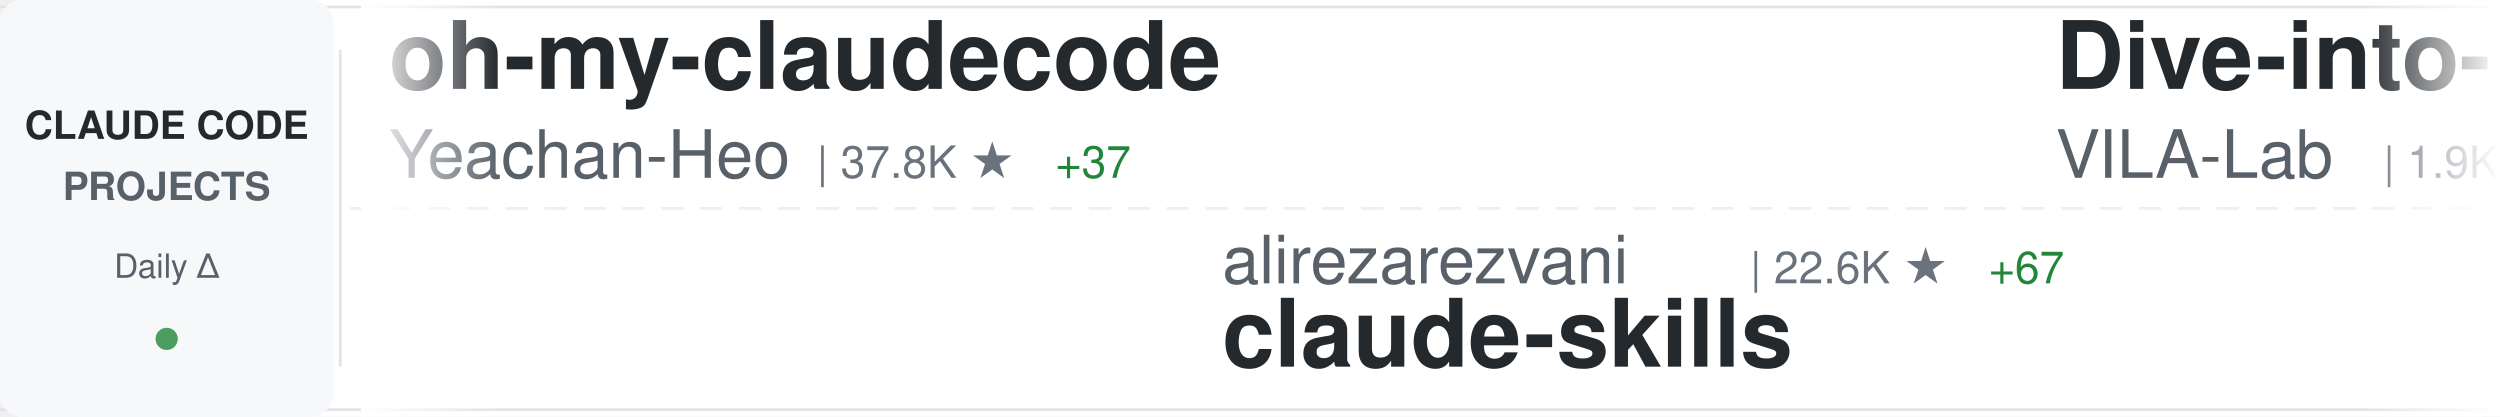
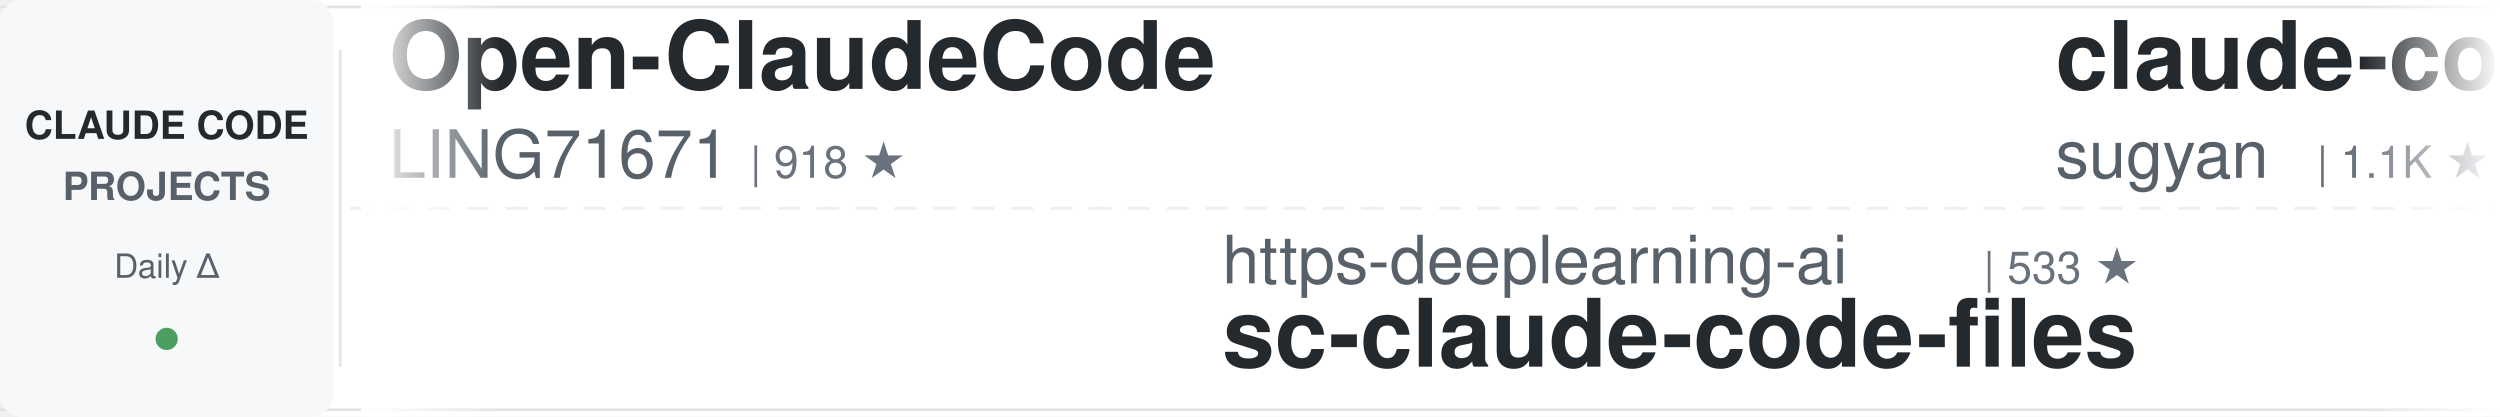
<svg xmlns="http://www.w3.org/2000/svg" width="900" height="150">
  <defs>
    <linearGradient id="awesomeLeftFade" x1="0%" y1="0%" x2="100%" y2="0%">
      <stop offset="0%" style="stop-color:#ffffff;stop-opacity:1" />
      <stop offset="100%" style="stop-color:#ffffff;stop-opacity:0" />
    </linearGradient>
    <linearGradient id="awesomeRightFade" x1="0%" y1="0%" x2="100%" y2="0%">
      <stop offset="0%" style="stop-color:#ffffff;stop-opacity:0" />
      <stop offset="100%" style="stop-color:#ffffff;stop-opacity:1" />
    </linearGradient>
  </defs>
  <rect width="900" height="150" fill="#ffffff" rx="8" />
  <rect x="0" y="2" width="900" height="1" fill="#e1e4e8" />
  <rect x="0" y="147" width="900" height="1" fill="#e1e4e8" />
  <line x1="0" y1="75" x2="900" y2="75" stroke="#e1e4e8" stroke-width="1" stroke-dasharray="8 6" opacity="0.6" />
  <rect x="0" y="0" width="120" height="150" fill="#f6f8fa" rx="8" />
  <text x="60" y="50" font-family="-apple-system, BlinkMacSystemFont, 'Segoe UI', Helvetica, Arial, sans-serif" font-size="14" font-weight="600" fill="#24292e" text-anchor="middle">CLAUDE CODE</text>
  <text x="60" y="72" font-family="-apple-system, BlinkMacSystemFont, 'Segoe UI', Helvetica, Arial, sans-serif" font-size="14" font-weight="600" fill="#586069" text-anchor="middle">PROJECTS</text>
  <text x="60" y="100" font-family="-apple-system, BlinkMacSystemFont, 'Segoe UI', Helvetica, Arial, sans-serif" font-size="12" font-weight="500" fill="#586069" text-anchor="middle">Daily Δ</text>
  <circle cx="60" cy="122" r="4" fill="#22863a" opacity="0.8" />
  <rect x="122" y="18" width="1" height="114" fill="#e1e4e8" />
  <clipPath id="awesomeTickerClip">
    <rect x="130" y="0" width="770" height="150" />
  </clipPath>
  <g clip-path="url(#awesomeTickerClip)">
    <g id="awesomeTickerItems">
      <animateTransform attributeName="transform" attributeType="XML" type="translate" from="0 0" to="-3000 0" dur="54s" repeatCount="indefinite" />
      <g transform="translate(0, 0)">
-         <text x="140" y="32" font-family="-apple-system, BlinkMacSystemFont, 'Segoe UI', Helvetica, Arial, sans-serif" font-size="34" font-weight="600" fill="#24292e">oh-my-claudecode</text>
-         <text x="140" y="64" font-family="-apple-system, BlinkMacSystemFont, 'Segoe UI', Helvetica, Arial, sans-serif" font-size="24" font-weight="400" fill="#586069">Yeachan-Heo</text>
-         <text x="294" y="64" font-family="-apple-system, BlinkMacSystemFont, 'Segoe UI', Helvetica, Arial, sans-serif" font-size="16" font-weight="500" fill="#6a737d">| 37.8K ★</text>
-         <text x="380" y="64" font-family="-apple-system, BlinkMacSystemFont, 'Segoe UI', Helvetica, Arial, sans-serif" font-size="16" font-weight="500" fill="#22863a"> +37</text>
+         <text x="140" y="32" font-family="-apple-system, BlinkMacSystemFont, 'Segoe UI', Helvetica, Arial, sans-serif" font-size="34" font-weight="600" fill="#24292e">Open-ClaudeCode</text>
+         <text x="140" y="64" font-family="-apple-system, BlinkMacSystemFont, 'Segoe UI', Helvetica, Arial, sans-serif" font-size="24" font-weight="400" fill="#586069">LING71671</text>
+         <text x="270" y="64" font-family="-apple-system, BlinkMacSystemFont, 'Segoe UI', Helvetica, Arial, sans-serif" font-size="16" font-weight="500" fill="#6a737d">| 918 ★</text>
      </g>
      <g transform="translate(300, 0)">
-         <text x="140" y="102" font-family="-apple-system, BlinkMacSystemFont, 'Segoe UI', Helvetica, Arial, sans-serif" font-size="24" font-weight="400" fill="#586069">alirezarezvani</text>
-         <text x="330" y="102" font-family="-apple-system, BlinkMacSystemFont, 'Segoe UI', Helvetica, Arial, sans-serif" font-size="16" font-weight="500" fill="#6a737d">| 22.6K ★</text>
-         <text x="416" y="102" font-family="-apple-system, BlinkMacSystemFont, 'Segoe UI', Helvetica, Arial, sans-serif" font-size="16" font-weight="500" fill="#22863a"> +67</text>
-         <text x="140" y="132" font-family="-apple-system, BlinkMacSystemFont, 'Segoe UI', Helvetica, Arial, sans-serif" font-size="34" font-weight="600" fill="#24292e">claude-skills</text>
+         <text x="140" y="102" font-family="-apple-system, BlinkMacSystemFont, 'Segoe UI', Helvetica, Arial, sans-serif" font-size="24" font-weight="400" fill="#586069">https-deeplearning-ai</text>
+         <text x="414" y="102" font-family="-apple-system, BlinkMacSystemFont, 'Segoe UI', Helvetica, Arial, sans-serif" font-size="16" font-weight="500" fill="#6a737d">| 533 ★</text>
+         <text x="140" y="132" font-family="-apple-system, BlinkMacSystemFont, 'Segoe UI', Helvetica, Arial, sans-serif" font-size="34" font-weight="600" fill="#24292e">sc-claude-code-files</text>
      </g>
      <g transform="translate(600, 0)">
-         <text x="140" y="32" font-family="-apple-system, BlinkMacSystemFont, 'Segoe UI', Helvetica, Arial, sans-serif" font-size="34" font-weight="600" fill="#24292e">Dive-into-Claude-Code</text>
-         <text x="140" y="64" font-family="-apple-system, BlinkMacSystemFont, 'Segoe UI', Helvetica, Arial, sans-serif" font-size="24" font-weight="400" fill="#586069">VILA-Lab</text>
-         <text x="258" y="64" font-family="-apple-system, BlinkMacSystemFont, 'Segoe UI', Helvetica, Arial, sans-serif" font-size="16" font-weight="500" fill="#6a737d">| 1.9K ★</text>
-         <text x="335" y="64" font-family="-apple-system, BlinkMacSystemFont, 'Segoe UI', Helvetica, Arial, sans-serif" font-size="16" font-weight="500" fill="#22863a"> +17</text>
+         <text x="140" y="32" font-family="-apple-system, BlinkMacSystemFont, 'Segoe UI', Helvetica, Arial, sans-serif" font-size="34" font-weight="600" fill="#24292e">claude-code-webui</text>
+         <text x="140" y="64" font-family="-apple-system, BlinkMacSystemFont, 'Segoe UI', Helvetica, Arial, sans-serif" font-size="24" font-weight="400" fill="#586069">sugyan</text>
+         <text x="234" y="64" font-family="-apple-system, BlinkMacSystemFont, 'Segoe UI', Helvetica, Arial, sans-serif" font-size="16" font-weight="500" fill="#6a737d">| 1.1K ★</text>
      </g>
      <g transform="translate(900, 0)">
-         <text x="140" y="102" font-family="-apple-system, BlinkMacSystemFont, 'Segoe UI', Helvetica, Arial, sans-serif" font-size="24" font-weight="400" fill="#586069">KPR111</text>
-         <text x="234" y="102" font-family="-apple-system, BlinkMacSystemFont, 'Segoe UI', Helvetica, Arial, sans-serif" font-size="16" font-weight="500" fill="#6a737d">| 18 ★</text>
-         <text x="140" y="132" font-family="-apple-system, BlinkMacSystemFont, 'Segoe UI', Helvetica, Arial, sans-serif" font-size="34" font-weight="600" fill="#24292e">Claude-Code</text>
+         <text x="140" y="102" font-family="-apple-system, BlinkMacSystemFont, 'Segoe UI', Helvetica, Arial, sans-serif" font-size="24" font-weight="400" fill="#586069">ponponon</text>
+         <text x="258" y="102" font-family="-apple-system, BlinkMacSystemFont, 'Segoe UI', Helvetica, Arial, sans-serif" font-size="16" font-weight="500" fill="#6a737d">| 2.3K ★</text>
+         <text x="140" y="132" font-family="-apple-system, BlinkMacSystemFont, 'Segoe UI', Helvetica, Arial, sans-serif" font-size="34" font-weight="600" fill="#24292e">claude_code_src</text>
      </g>
      <g transform="translate(1200, 0)">
-         <text x="140" y="32" font-family="-apple-system, BlinkMacSystemFont, 'Segoe UI', Helvetica, Arial, sans-serif" font-size="34" font-weight="600" fill="#24292e">claude-code-plugins-plus...</text>
-         <text x="140" y="64" font-family="-apple-system, BlinkMacSystemFont, 'Segoe UI', Helvetica, Arial, sans-serif" font-size="24" font-weight="400" fill="#586069">jeremylongshore</text>
-         <text x="342" y="64" font-family="-apple-system, BlinkMacSystemFont, 'Segoe UI', Helvetica, Arial, sans-serif" font-size="16" font-weight="500" fill="#6a737d">| 2.5K ★</text>
-         <text x="419" y="64" font-family="-apple-system, BlinkMacSystemFont, 'Segoe UI', Helvetica, Arial, sans-serif" font-size="16" font-weight="500" fill="#22863a"> +5</text>
+         <text x="140" y="32" font-family="-apple-system, BlinkMacSystemFont, 'Segoe UI', Helvetica, Arial, sans-serif" font-size="34" font-weight="600" fill="#24292e">Claude-Code-Source-Study</text>
+         <text x="140" y="64" font-family="-apple-system, BlinkMacSystemFont, 'Segoe UI', Helvetica, Arial, sans-serif" font-size="24" font-weight="400" fill="#586069">luyao618</text>
+         <text x="258" y="64" font-family="-apple-system, BlinkMacSystemFont, 'Segoe UI', Helvetica, Arial, sans-serif" font-size="16" font-weight="500" fill="#6a737d">| 1.6K ★</text>
+         <text x="335" y="64" font-family="-apple-system, BlinkMacSystemFont, 'Segoe UI', Helvetica, Arial, sans-serif" font-size="16" font-weight="500" fill="#22863a"> +2</text>
      </g>
      <g transform="translate(1500, 0)">
-         <text x="140" y="102" font-family="-apple-system, BlinkMacSystemFont, 'Segoe UI', Helvetica, Arial, sans-serif" font-size="24" font-weight="400" fill="#586069">sugyan</text>
-         <text x="234" y="102" font-family="-apple-system, BlinkMacSystemFont, 'Segoe UI', Helvetica, Arial, sans-serif" font-size="16" font-weight="500" fill="#6a737d">| 1.1K ★</text>
-         <text x="140" y="132" font-family="-apple-system, BlinkMacSystemFont, 'Segoe UI', Helvetica, Arial, sans-serif" font-size="34" font-weight="600" fill="#24292e">claude-code-webui</text>
+         <text x="140" y="102" font-family="-apple-system, BlinkMacSystemFont, 'Segoe UI', Helvetica, Arial, sans-serif" font-size="24" font-weight="400" fill="#586069">huangserva</text>
+         <text x="282" y="102" font-family="-apple-system, BlinkMacSystemFont, 'Segoe UI', Helvetica, Arial, sans-serif" font-size="16" font-weight="500" fill="#6a737d">| 620 ★</text>
+         <text x="140" y="132" font-family="-apple-system, BlinkMacSystemFont, 'Segoe UI', Helvetica, Arial, sans-serif" font-size="34" font-weight="600" fill="#24292e">claude-code-cli</text>
      </g>
      <g transform="translate(1800, 0)">
-         <text x="140" y="32" font-family="-apple-system, BlinkMacSystemFont, 'Segoe UI', Helvetica, Arial, sans-serif" font-size="34" font-weight="600" fill="#24292e">claude-code-router</text>
-         <text x="140" y="64" font-family="-apple-system, BlinkMacSystemFont, 'Segoe UI', Helvetica, Arial, sans-serif" font-size="24" font-weight="400" fill="#586069">musistudio</text>
-         <text x="282" y="64" font-family="-apple-system, BlinkMacSystemFont, 'Segoe UI', Helvetica, Arial, sans-serif" font-size="16" font-weight="500" fill="#6a737d">| 35.8K ★</text>
-         <text x="368" y="64" font-family="-apple-system, BlinkMacSystemFont, 'Segoe UI', Helvetica, Arial, sans-serif" font-size="16" font-weight="500" fill="#22863a"> +27</text>
+         <text x="140" y="32" font-family="-apple-system, BlinkMacSystemFont, 'Segoe UI', Helvetica, Arial, sans-serif" font-size="34" font-weight="600" fill="#24292e">Claude-code</text>
+         <text x="140" y="64" font-family="-apple-system, BlinkMacSystemFont, 'Segoe UI', Helvetica, Arial, sans-serif" font-size="24" font-weight="400" fill="#586069">zstmfhy</text>
+         <text x="246" y="64" font-family="-apple-system, BlinkMacSystemFont, 'Segoe UI', Helvetica, Arial, sans-serif" font-size="16" font-weight="500" fill="#6a737d">| 190 ★</text>
      </g>
      <g transform="translate(2100, 0)">
        <text x="140" y="102" font-family="-apple-system, BlinkMacSystemFont, 'Segoe UI', Helvetica, Arial, sans-serif" font-size="24" font-weight="400" fill="#586069">alejandrobalderas</text>
        <text x="366" y="102" font-family="-apple-system, BlinkMacSystemFont, 'Segoe UI', Helvetica, Arial, sans-serif" font-size="16" font-weight="500" fill="#6a737d">| 2.7K ★</text>
-         <text x="443" y="102" font-family="-apple-system, BlinkMacSystemFont, 'Segoe UI', Helvetica, Arial, sans-serif" font-size="16" font-weight="500" fill="#22863a"> +3</text>
+         <text x="443" y="102" font-family="-apple-system, BlinkMacSystemFont, 'Segoe UI', Helvetica, Arial, sans-serif" font-size="16" font-weight="500" fill="#22863a"> +4</text>
        <text x="140" y="132" font-family="-apple-system, BlinkMacSystemFont, 'Segoe UI', Helvetica, Arial, sans-serif" font-size="34" font-weight="600" fill="#24292e">claude-code-from-source</text>
      </g>
      <g transform="translate(2400, 0)">
-         <text x="140" y="32" font-family="-apple-system, BlinkMacSystemFont, 'Segoe UI', Helvetica, Arial, sans-serif" font-size="34" font-weight="600" fill="#24292e">claude-code-harness</text>
-         <text x="140" y="64" font-family="-apple-system, BlinkMacSystemFont, 'Segoe UI', Helvetica, Arial, sans-serif" font-size="24" font-weight="400" fill="#586069">Chachamaru127</text>
-         <text x="318" y="64" font-family="-apple-system, BlinkMacSystemFont, 'Segoe UI', Helvetica, Arial, sans-serif" font-size="16" font-weight="500" fill="#6a737d">| 3.0K ★</text>
-         <text x="395" y="64" font-family="-apple-system, BlinkMacSystemFont, 'Segoe UI', Helvetica, Arial, sans-serif" font-size="16" font-weight="500" fill="#22863a"> +5</text>
+         <text x="140" y="32" font-family="-apple-system, BlinkMacSystemFont, 'Segoe UI', Helvetica, Arial, sans-serif" font-size="34" font-weight="600" fill="#24292e">Claude-Code-Usage-Monito...</text>
+         <text x="140" y="64" font-family="-apple-system, BlinkMacSystemFont, 'Segoe UI', Helvetica, Arial, sans-serif" font-size="24" font-weight="400" fill="#586069">Maciek-roboblog</text>
+         <text x="342" y="64" font-family="-apple-system, BlinkMacSystemFont, 'Segoe UI', Helvetica, Arial, sans-serif" font-size="16" font-weight="500" fill="#6a737d">| 8.5K ★</text>
+         <text x="419" y="64" font-family="-apple-system, BlinkMacSystemFont, 'Segoe UI', Helvetica, Arial, sans-serif" font-size="16" font-weight="500" fill="#22863a"> +5</text>
      </g>
      <g transform="translate(2700, 0)">
-         <text x="140" y="102" font-family="-apple-system, BlinkMacSystemFont, 'Segoe UI', Helvetica, Arial, sans-serif" font-size="24" font-weight="400" fill="#586069">davila7</text>
-         <text x="246" y="102" font-family="-apple-system, BlinkMacSystemFont, 'Segoe UI', Helvetica, Arial, sans-serif" font-size="16" font-weight="500" fill="#6a737d">| 29.6K ★</text>
-         <text x="332" y="102" font-family="-apple-system, BlinkMacSystemFont, 'Segoe UI', Helvetica, Arial, sans-serif" font-size="16" font-weight="500" fill="#22863a"> +109</text>
-         <text x="140" y="132" font-family="-apple-system, BlinkMacSystemFont, 'Segoe UI', Helvetica, Arial, sans-serif" font-size="34" font-weight="600" fill="#24292e">claude-code-templates</text>
+         <text x="140" y="102" font-family="-apple-system, BlinkMacSystemFont, 'Segoe UI', Helvetica, Arial, sans-serif" font-size="24" font-weight="400" fill="#586069">oboard</text>
+         <text x="234" y="102" font-family="-apple-system, BlinkMacSystemFont, 'Segoe UI', Helvetica, Arial, sans-serif" font-size="16" font-weight="500" fill="#6a737d">| 3.3K ★</text>
+         <text x="311" y="102" font-family="-apple-system, BlinkMacSystemFont, 'Segoe UI', Helvetica, Arial, sans-serif" font-size="16" font-weight="500" fill="#22863a"> +2</text>
+         <text x="140" y="132" font-family="-apple-system, BlinkMacSystemFont, 'Segoe UI', Helvetica, Arial, sans-serif" font-size="34" font-weight="600" fill="#24292e">claude-code-rev</text>
      </g>
      <g transform="translate(3000, 0)">
-         <text x="140" y="32" font-family="-apple-system, BlinkMacSystemFont, 'Segoe UI', Helvetica, Arial, sans-serif" font-size="34" font-weight="600" fill="#24292e">oh-my-claudecode</text>
-         <text x="140" y="64" font-family="-apple-system, BlinkMacSystemFont, 'Segoe UI', Helvetica, Arial, sans-serif" font-size="24" font-weight="400" fill="#586069">Yeachan-Heo</text>
-         <text x="294" y="64" font-family="-apple-system, BlinkMacSystemFont, 'Segoe UI', Helvetica, Arial, sans-serif" font-size="16" font-weight="500" fill="#6a737d">| 37.8K ★</text>
-         <text x="380" y="64" font-family="-apple-system, BlinkMacSystemFont, 'Segoe UI', Helvetica, Arial, sans-serif" font-size="16" font-weight="500" fill="#22863a"> +37</text>
+         <text x="140" y="32" font-family="-apple-system, BlinkMacSystemFont, 'Segoe UI', Helvetica, Arial, sans-serif" font-size="34" font-weight="600" fill="#24292e">Open-ClaudeCode</text>
+         <text x="140" y="64" font-family="-apple-system, BlinkMacSystemFont, 'Segoe UI', Helvetica, Arial, sans-serif" font-size="24" font-weight="400" fill="#586069">LING71671</text>
+         <text x="270" y="64" font-family="-apple-system, BlinkMacSystemFont, 'Segoe UI', Helvetica, Arial, sans-serif" font-size="16" font-weight="500" fill="#6a737d">| 918 ★</text>
      </g>
      <g transform="translate(3300, 0)">
-         <text x="140" y="102" font-family="-apple-system, BlinkMacSystemFont, 'Segoe UI', Helvetica, Arial, sans-serif" font-size="24" font-weight="400" fill="#586069">alirezarezvani</text>
-         <text x="330" y="102" font-family="-apple-system, BlinkMacSystemFont, 'Segoe UI', Helvetica, Arial, sans-serif" font-size="16" font-weight="500" fill="#6a737d">| 22.6K ★</text>
-         <text x="416" y="102" font-family="-apple-system, BlinkMacSystemFont, 'Segoe UI', Helvetica, Arial, sans-serif" font-size="16" font-weight="500" fill="#22863a"> +67</text>
-         <text x="140" y="132" font-family="-apple-system, BlinkMacSystemFont, 'Segoe UI', Helvetica, Arial, sans-serif" font-size="34" font-weight="600" fill="#24292e">claude-skills</text>
+         <text x="140" y="102" font-family="-apple-system, BlinkMacSystemFont, 'Segoe UI', Helvetica, Arial, sans-serif" font-size="24" font-weight="400" fill="#586069">https-deeplearning-ai</text>
+         <text x="414" y="102" font-family="-apple-system, BlinkMacSystemFont, 'Segoe UI', Helvetica, Arial, sans-serif" font-size="16" font-weight="500" fill="#6a737d">| 533 ★</text>
+         <text x="140" y="132" font-family="-apple-system, BlinkMacSystemFont, 'Segoe UI', Helvetica, Arial, sans-serif" font-size="34" font-weight="600" fill="#24292e">sc-claude-code-files</text>
      </g>
      <g transform="translate(3600, 0)">
-         <text x="140" y="32" font-family="-apple-system, BlinkMacSystemFont, 'Segoe UI', Helvetica, Arial, sans-serif" font-size="34" font-weight="600" fill="#24292e">Dive-into-Claude-Code</text>
-         <text x="140" y="64" font-family="-apple-system, BlinkMacSystemFont, 'Segoe UI', Helvetica, Arial, sans-serif" font-size="24" font-weight="400" fill="#586069">VILA-Lab</text>
-         <text x="258" y="64" font-family="-apple-system, BlinkMacSystemFont, 'Segoe UI', Helvetica, Arial, sans-serif" font-size="16" font-weight="500" fill="#6a737d">| 1.9K ★</text>
-         <text x="335" y="64" font-family="-apple-system, BlinkMacSystemFont, 'Segoe UI', Helvetica, Arial, sans-serif" font-size="16" font-weight="500" fill="#22863a"> +17</text>
+         <text x="140" y="32" font-family="-apple-system, BlinkMacSystemFont, 'Segoe UI', Helvetica, Arial, sans-serif" font-size="34" font-weight="600" fill="#24292e">claude-code-webui</text>
+         <text x="140" y="64" font-family="-apple-system, BlinkMacSystemFont, 'Segoe UI', Helvetica, Arial, sans-serif" font-size="24" font-weight="400" fill="#586069">sugyan</text>
+         <text x="234" y="64" font-family="-apple-system, BlinkMacSystemFont, 'Segoe UI', Helvetica, Arial, sans-serif" font-size="16" font-weight="500" fill="#6a737d">| 1.1K ★</text>
      </g>
      <g transform="translate(3900, 0)">
-         <text x="140" y="102" font-family="-apple-system, BlinkMacSystemFont, 'Segoe UI', Helvetica, Arial, sans-serif" font-size="24" font-weight="400" fill="#586069">KPR111</text>
-         <text x="234" y="102" font-family="-apple-system, BlinkMacSystemFont, 'Segoe UI', Helvetica, Arial, sans-serif" font-size="16" font-weight="500" fill="#6a737d">| 18 ★</text>
-         <text x="140" y="132" font-family="-apple-system, BlinkMacSystemFont, 'Segoe UI', Helvetica, Arial, sans-serif" font-size="34" font-weight="600" fill="#24292e">Claude-Code</text>
+         <text x="140" y="102" font-family="-apple-system, BlinkMacSystemFont, 'Segoe UI', Helvetica, Arial, sans-serif" font-size="24" font-weight="400" fill="#586069">ponponon</text>
+         <text x="258" y="102" font-family="-apple-system, BlinkMacSystemFont, 'Segoe UI', Helvetica, Arial, sans-serif" font-size="16" font-weight="500" fill="#6a737d">| 2.3K ★</text>
+         <text x="140" y="132" font-family="-apple-system, BlinkMacSystemFont, 'Segoe UI', Helvetica, Arial, sans-serif" font-size="34" font-weight="600" fill="#24292e">claude_code_src</text>
      </g>
    </g>
  </g>
  <rect x="130" y="0" width="50" height="150" fill="url(#awesomeLeftFade)" />
  <rect x="850" y="0" width="50" height="150" fill="url(#awesomeRightFade)" />
</svg>
